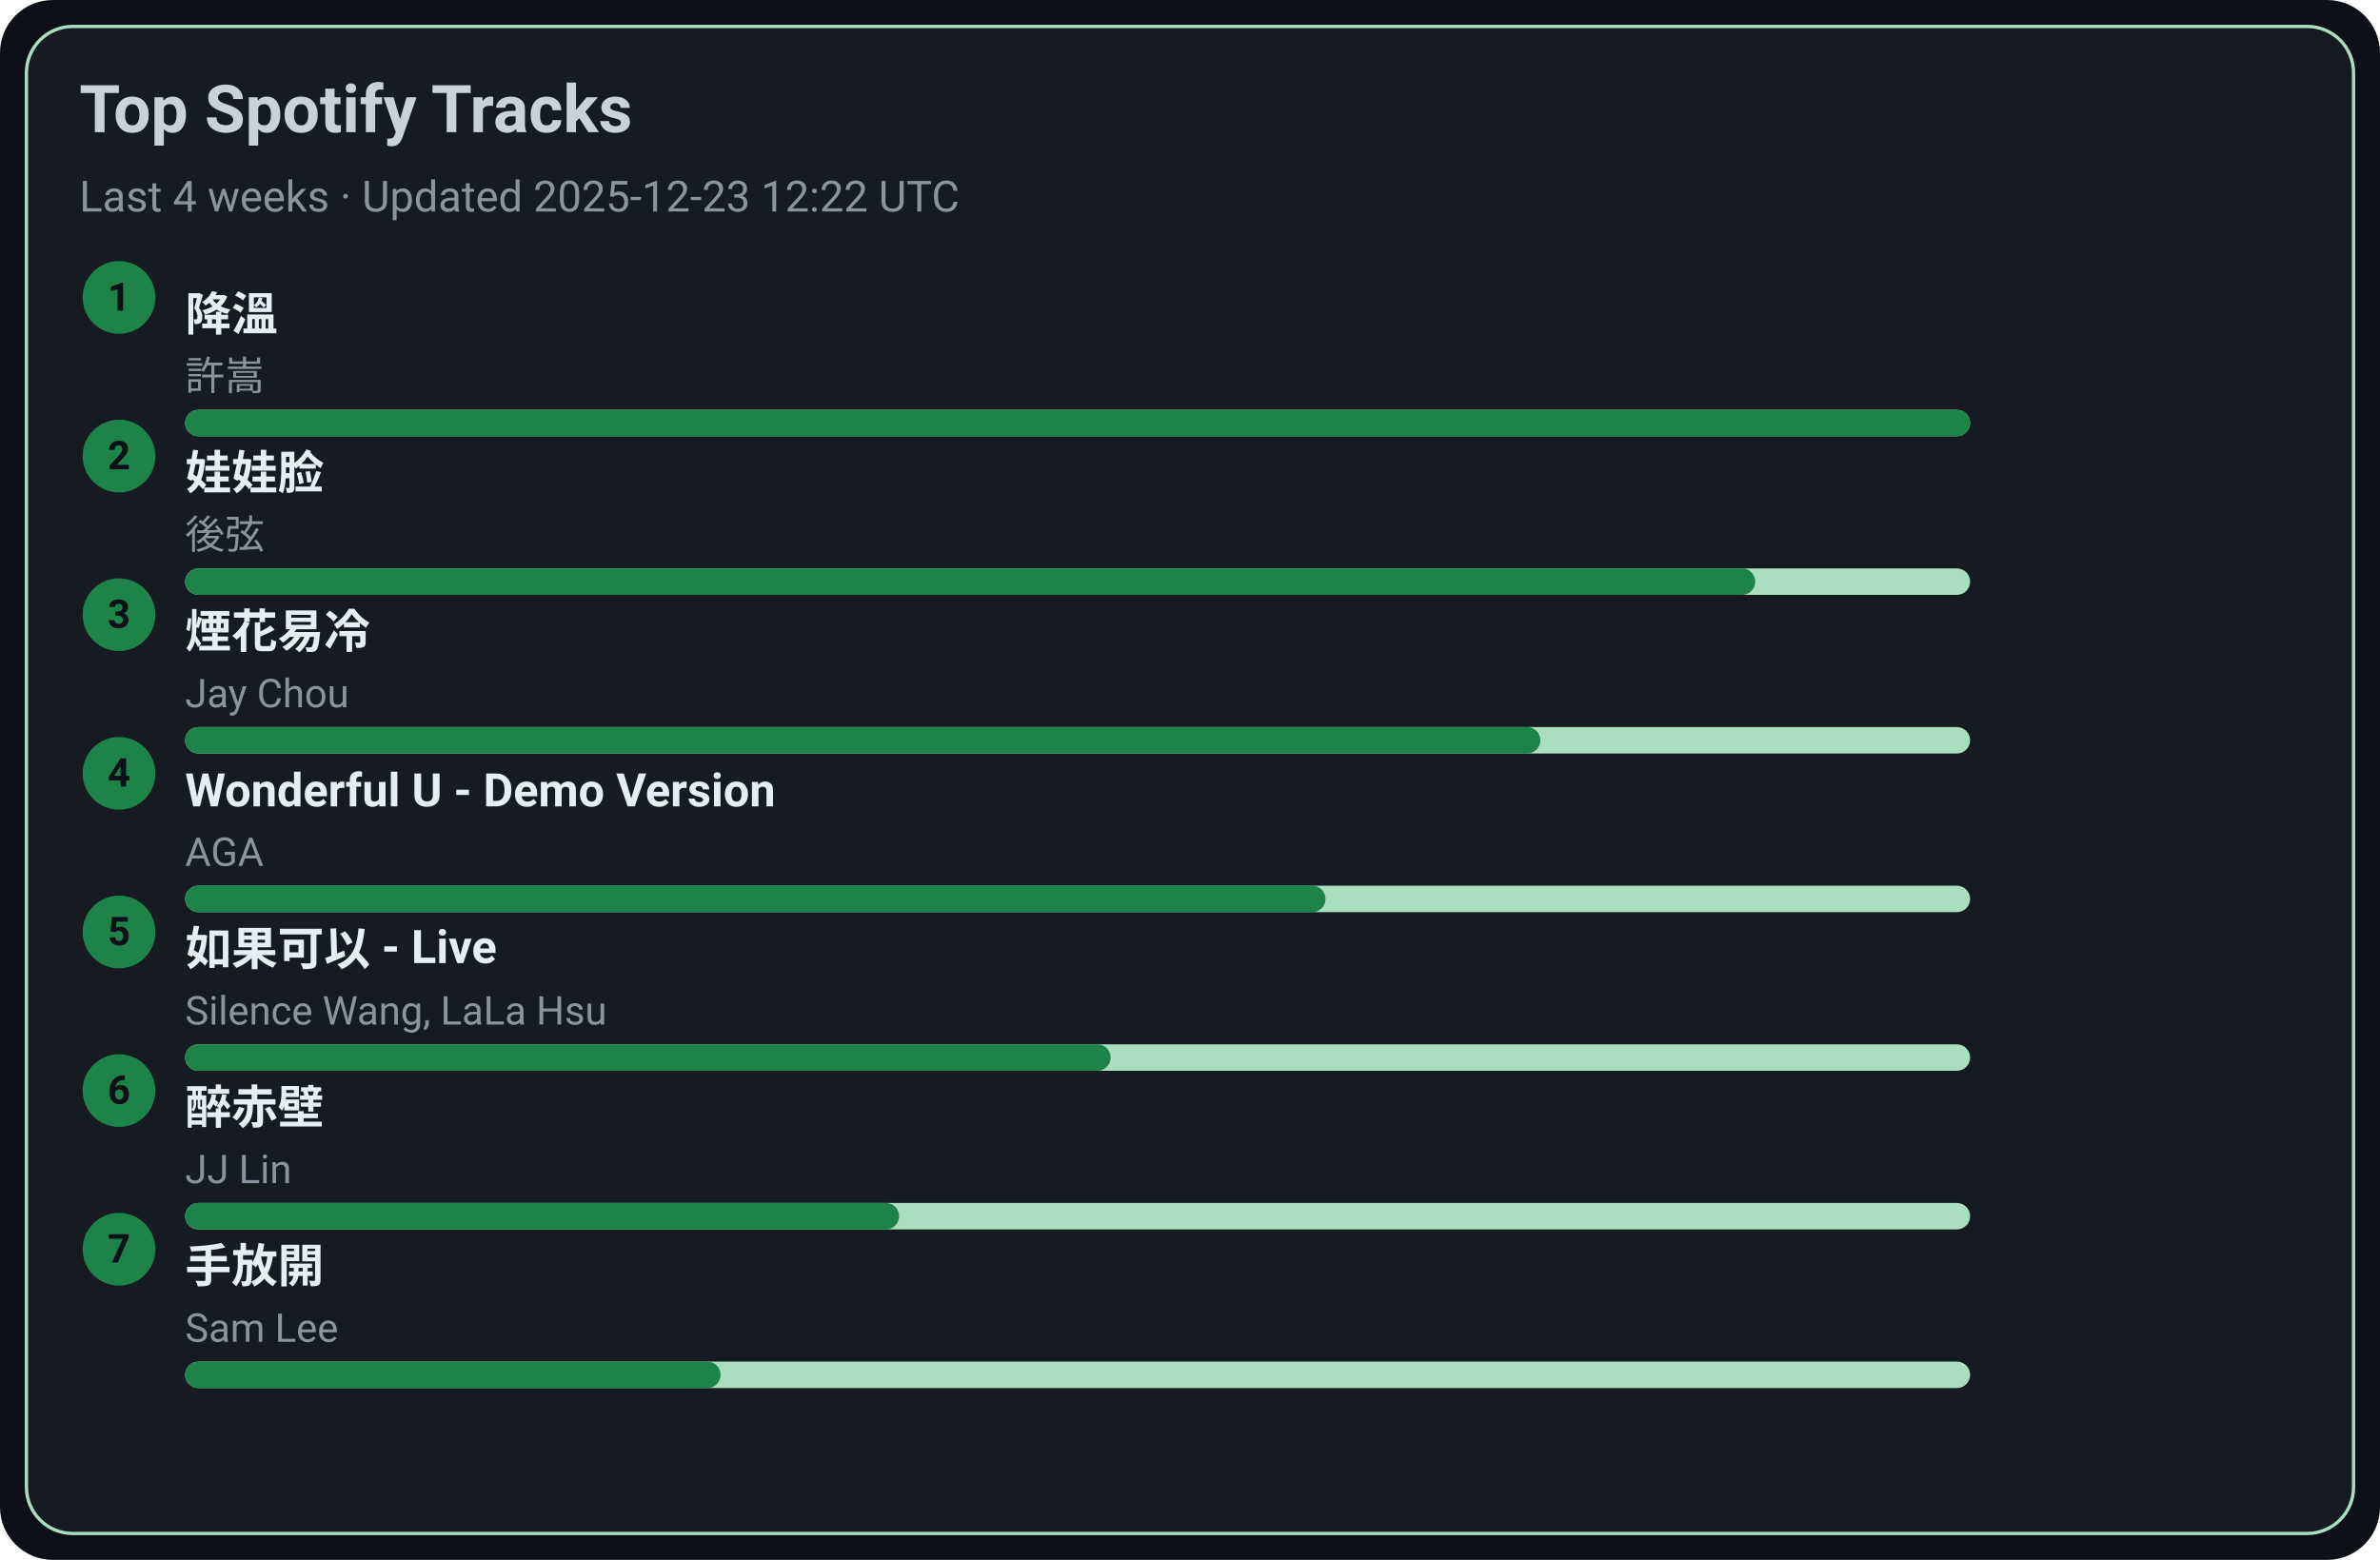
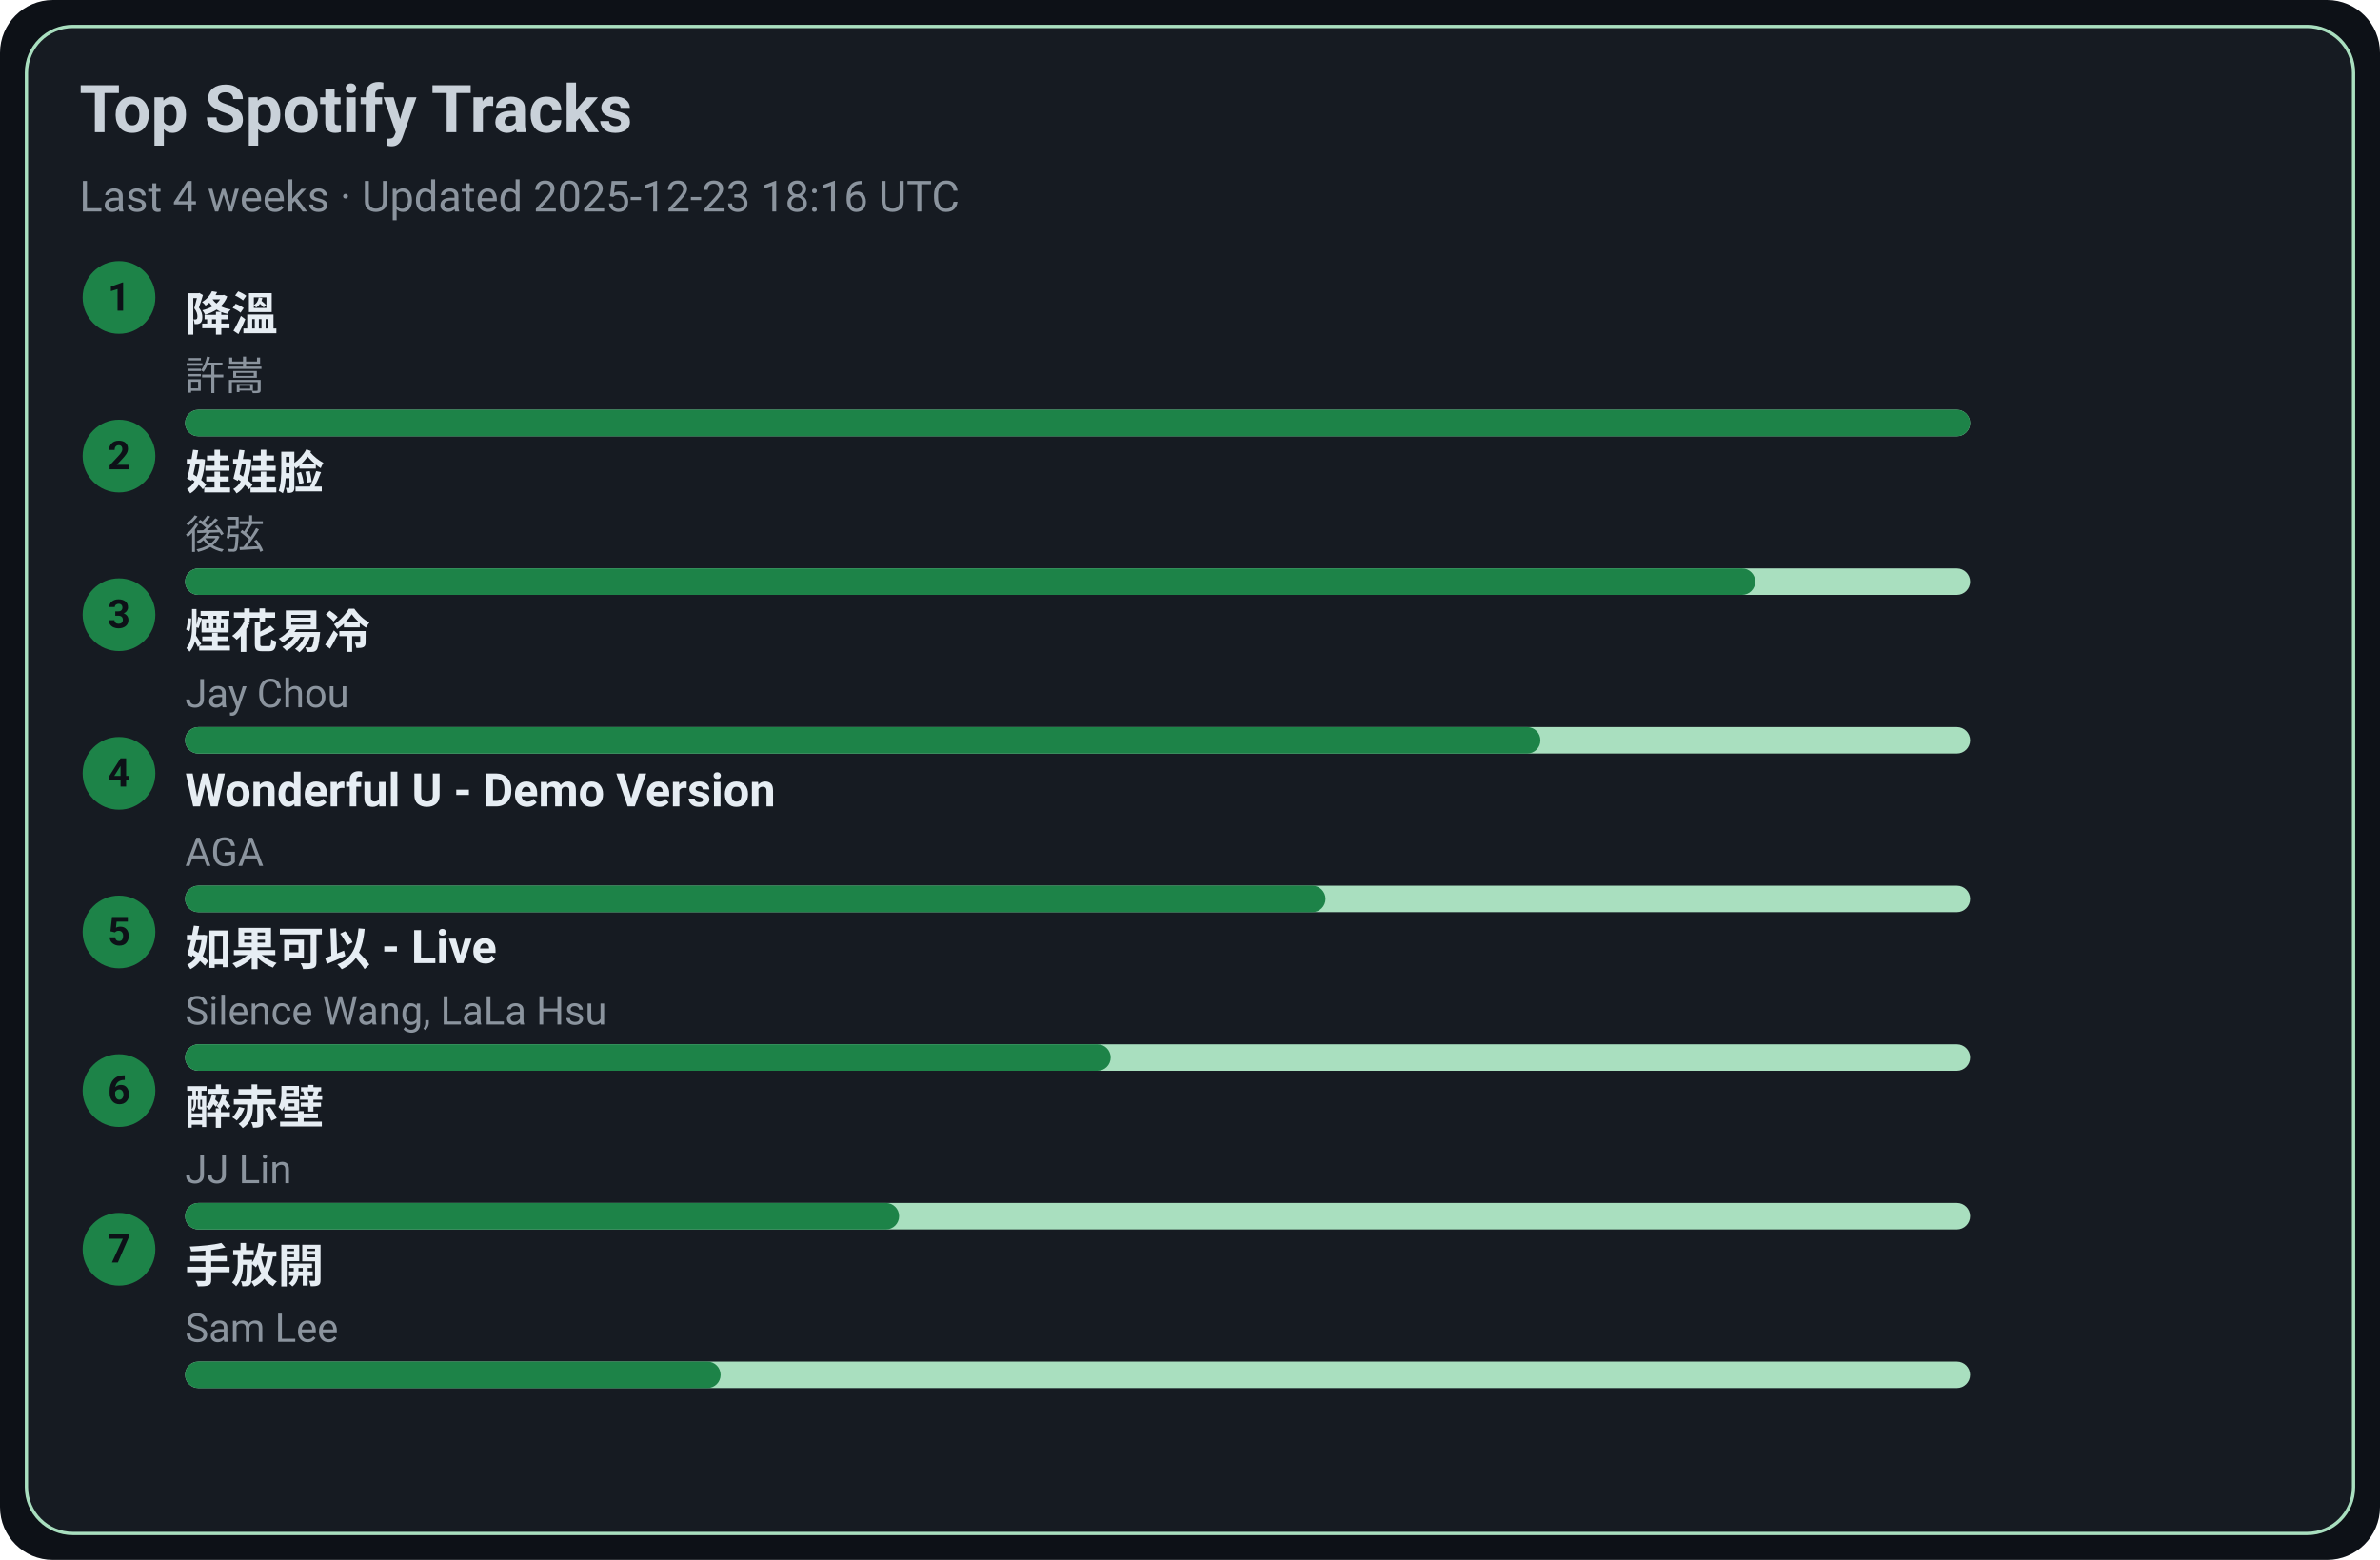
<svg xmlns="http://www.w3.org/2000/svg" width="720" height="472" viewBox="0 0 720 472">
  <style>text{font-family:-apple-system,BlinkMacSystemFont,Segoe UI,Roboto,Ubuntu,Helvetica Neue,Arial,Noto Sans,sans-serif}</style>
  <rect width="720" height="472" rx="16" fill="#0d1117" />
  <rect x="8" y="8" width="704" height="456" rx="14" fill="#161b22" stroke="#A9DFBF" />
  <text x="24" y="40" font-size="20" fill="#c9d1d9" font-weight="600">Top Spotify Tracks</text>
-   <text x="24" y="64" font-size="13" fill="#8b949e">Last 4 weeks · Updated 2025-12-23 12:22 UTC</text>
+   <text x="24" y="64" font-size="13" fill="#8b949e">Last 4 weeks · Updated 2025-12-23 18:16 UTC</text>
  <circle cx="36" cy="90" r="11" fill="#1D8348" />
  <text x="36" y="94" text-anchor="middle" font-size="12" fill="#0d1117" font-weight="700">1</text>
  <a href="https://open.spotify.com/track/2q9uhrOfyOnBa3oWR1PfYT" target="_blank" rel="noopener noreferrer">
    <text x="56" y="100" font-size="14" fill="#e6edf3" font-weight="600">降溫</text>
  </a>
  <text x="56" y="118" font-size="12" fill="#8b949e">許嵩</text>
  <rect x="56" y="124" width="540" height="8" rx="4" fill="#A9DFBF" />
  <rect x="56" y="124" width="540" height="8" rx="4" fill="#1D8348" />
  <circle cx="36" cy="138" r="11" fill="#1D8348" />
  <text x="36" y="142" text-anchor="middle" font-size="12" fill="#0d1117" font-weight="700">2</text>
  <a href="https://open.spotify.com/track/08ouEICweFmqfgPJnRIQkE" target="_blank" rel="noopener noreferrer">
    <text x="56" y="148" font-size="14" fill="#e6edf3" font-weight="600">娃娃脸</text>
  </a>
  <text x="56" y="166" font-size="12" fill="#8b949e">後弦</text>
  <rect x="56" y="172" width="540" height="8" rx="4" fill="#A9DFBF" />
  <rect x="56" y="172" width="475" height="8" rx="4" fill="#1D8348" />
  <circle cx="36" cy="186" r="11" fill="#1D8348" />
  <text x="36" y="190" text-anchor="middle" font-size="12" fill="#0d1117" font-weight="700">3</text>
  <a href="https://open.spotify.com/track/24beWW0pQCJEF3IVSpIryu" target="_blank" rel="noopener noreferrer">
    <text x="56" y="196" font-size="14" fill="#e6edf3" font-weight="600">煙花易冷</text>
  </a>
  <text x="56" y="214" font-size="12" fill="#8b949e">Jay Chou</text>
  <rect x="56" y="220" width="540" height="8" rx="4" fill="#A9DFBF" />
  <rect x="56" y="220" width="410" height="8" rx="4" fill="#1D8348" />
  <circle cx="36" cy="234" r="11" fill="#1D8348" />
  <text x="36" y="238" text-anchor="middle" font-size="12" fill="#0d1117" font-weight="700">4</text>
  <a href="https://open.spotify.com/track/2eSNpIOFoi1Q8wxw6CycXJ" target="_blank" rel="noopener noreferrer">
    <text x="56" y="244" font-size="14" fill="#e6edf3" font-weight="600">Wonderful U - Demo Version</text>
  </a>
  <text x="56" y="262" font-size="12" fill="#8b949e">AGA</text>
  <rect x="56" y="268" width="540" height="8" rx="4" fill="#A9DFBF" />
  <rect x="56" y="268" width="345" height="8" rx="4" fill="#1D8348" />
  <circle cx="36" cy="282" r="11" fill="#1D8348" />
  <text x="36" y="286" text-anchor="middle" font-size="12" fill="#0d1117" font-weight="700">5</text>
  <a href="https://open.spotify.com/track/6IF65dJzfmPcX7jwDegwoo" target="_blank" rel="noopener noreferrer">
    <text x="56" y="292" font-size="14" fill="#e6edf3" font-weight="600">如果可以 - Live</text>
  </a>
  <text x="56" y="310" font-size="12" fill="#8b949e">Silence Wang, LaLa Hsu</text>
  <rect x="56" y="316" width="540" height="8" rx="4" fill="#A9DFBF" />
  <rect x="56" y="316" width="280" height="8" rx="4" fill="#1D8348" />
  <circle cx="36" cy="330" r="11" fill="#1D8348" />
  <text x="36" y="334" text-anchor="middle" font-size="12" fill="#0d1117" font-weight="700">6</text>
  <a href="https://open.spotify.com/track/69lAYqbyHL1A0gctdLd9WV" target="_blank" rel="noopener noreferrer">
    <text x="56" y="340" font-size="14" fill="#e6edf3" font-weight="600">醉赤壁</text>
  </a>
  <text x="56" y="358" font-size="12" fill="#8b949e">JJ Lin</text>
  <rect x="56" y="364" width="540" height="8" rx="4" fill="#A9DFBF" />
  <rect x="56" y="364" width="216" height="8" rx="4" fill="#1D8348" />
  <circle cx="36" cy="378" r="11" fill="#1D8348" />
  <text x="36" y="382" text-anchor="middle" font-size="12" fill="#0d1117" font-weight="700">7</text>
  <a href="https://open.spotify.com/track/2Dd9EXYXI2NNrLG61OtWQv" target="_blank" rel="noopener noreferrer">
    <text x="56" y="388" font-size="14" fill="#e6edf3" font-weight="600">手放開</text>
  </a>
  <text x="56" y="406" font-size="12" fill="#8b949e">Sam Lee</text>
  <rect x="56" y="412" width="540" height="8" rx="4" fill="#A9DFBF" />
  <rect x="56" y="412" width="162" height="8" rx="4" fill="#1D8348" />
</svg>
